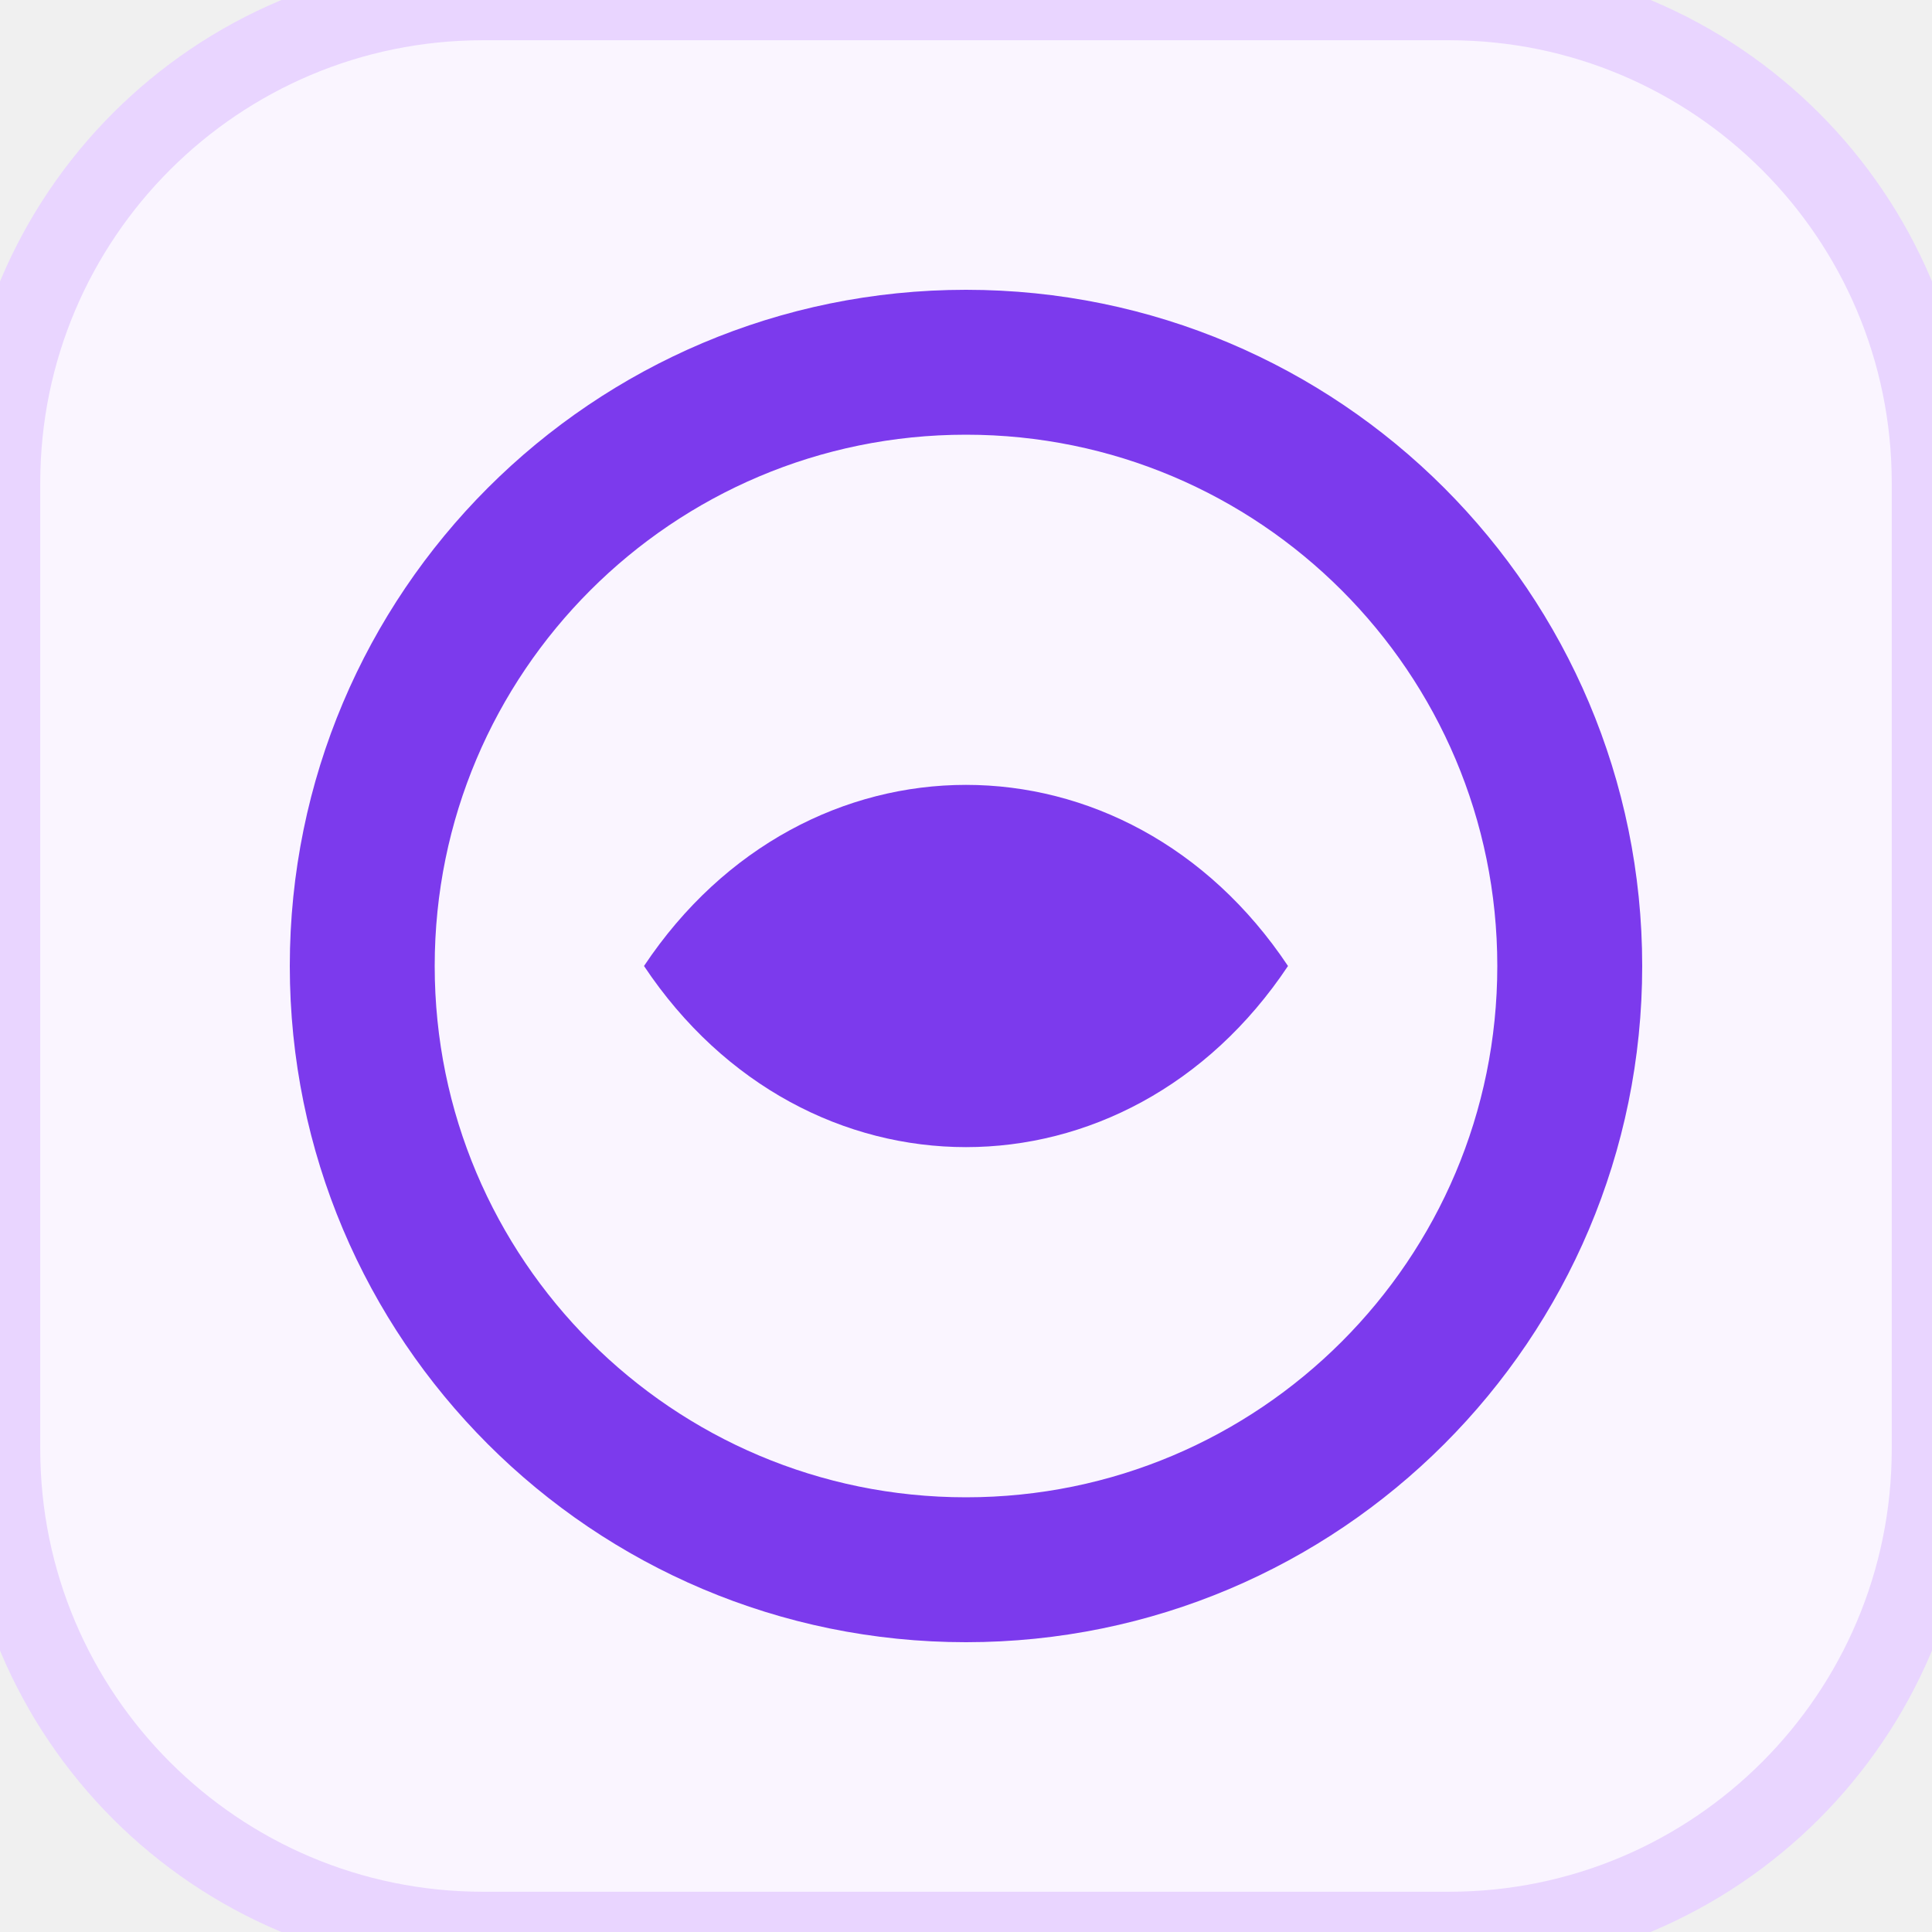
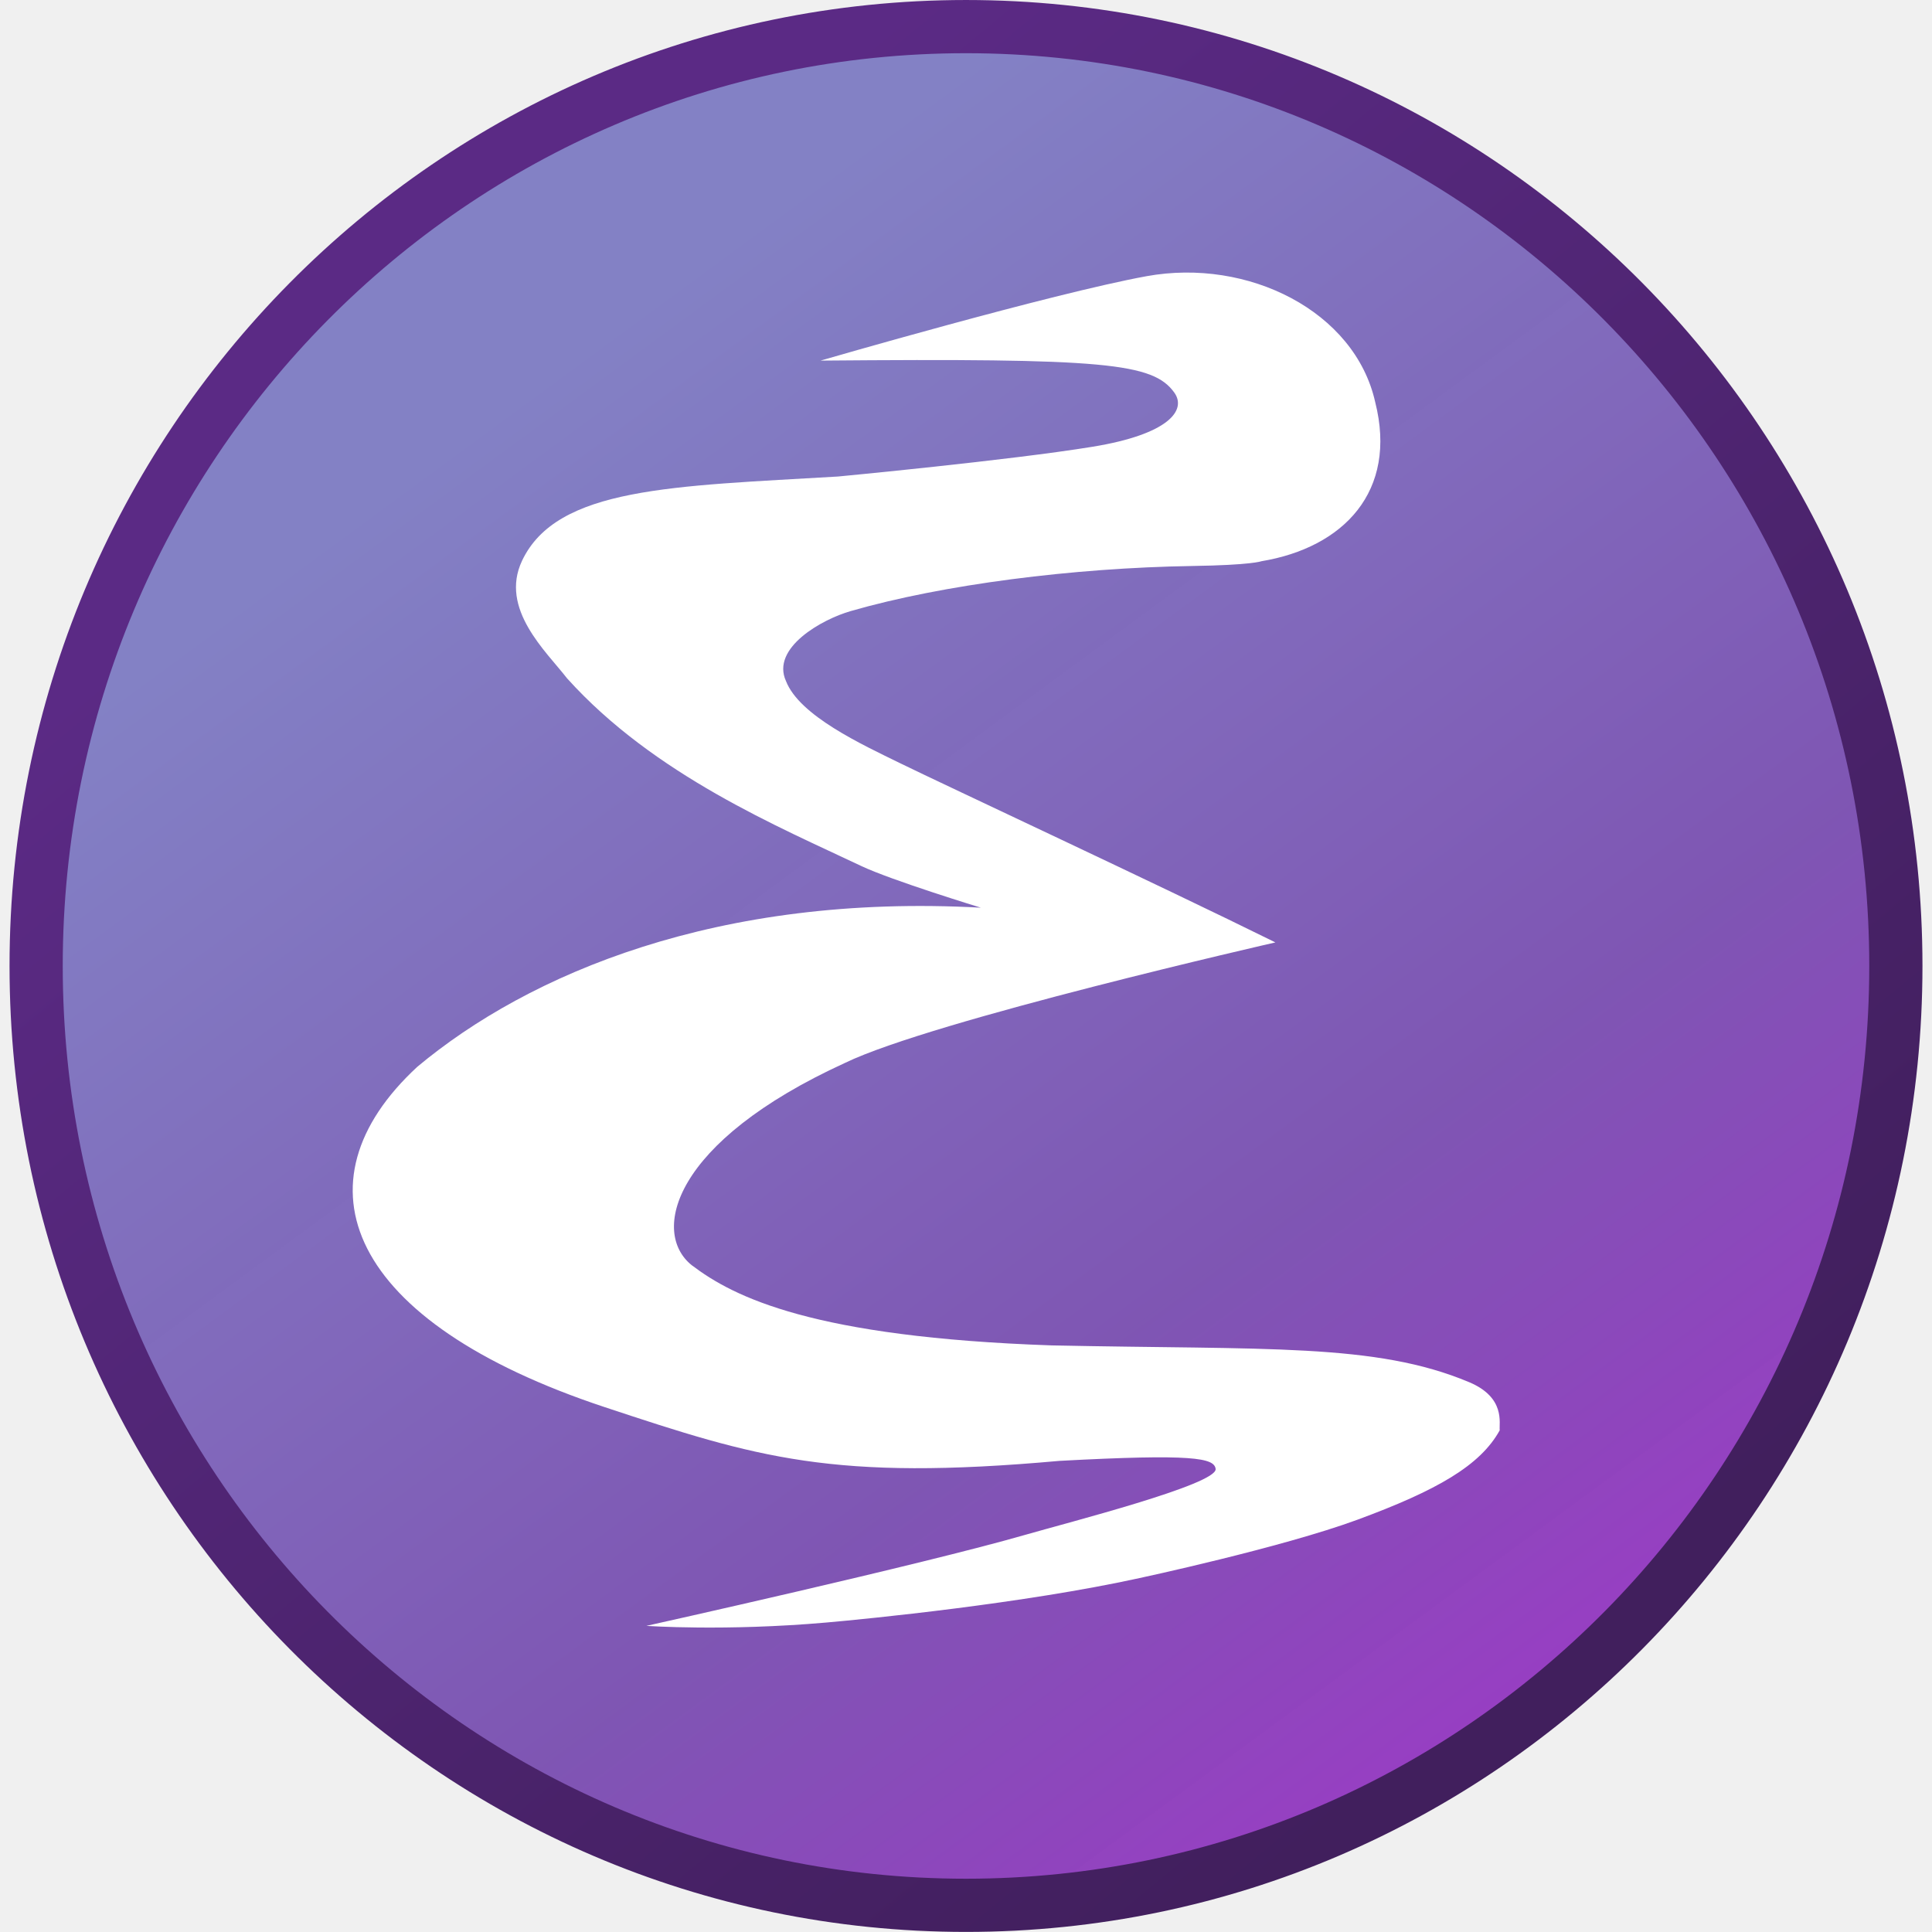
- <svg xmlns="http://www.w3.org/2000/svg" viewBox="0 0 24 24" width="24" height="24">
-   <style>
-     .bg { fill: #FAF5FF; stroke: #E9D5FF; }
-     .emacs-icon { stroke: #7C3AED; fill: none; }
-     .emacs-core { fill: #7C3AED; }
-     @media (prefers-color-scheme: dark) {
-       .bg { fill: #3B0764; stroke: #581C87; }
-       .emacs-icon { stroke: #C084FC; }
-       .emacs-core { fill: #C084FC; }
-     }
-   </style>
-   <rect class="bg" width="24" height="24" rx="6" stroke-width="1" />
-   <circle cx="12" cy="12" r="7.5" class="emacs-icon" stroke-width="1.8" />
-   <path d="M8 12c2-3 6-3 8 0-2 3-6 3-8 0z" class="emacs-core" />
+ <svg xmlns="http://www.w3.org/2000/svg" viewBox="0 0 48 48">
+   <defs>
+     <linearGradient id="a" x1="-122.2" x2="236.61" y1="-161.85" y2="300.74" gradientTransform="matrix(.87386 0 0 .82818 -185.48 125.49)" gradientUnits="userSpaceOnUse">
+       <stop offset="0" stop-color="#8381c5" />
+       <stop offset=".566" stop-color="#7e55b3" stop-opacity=".996" />
+       <stop offset="1" stop-color="#a52ecb" stop-opacity=".992" />
+     </linearGradient>
+     <linearGradient id="b" x1="447.81" x2="173.95" y1="396.61" y2="66.018" gradientTransform="translate(-428.45 -122.27)scale(.98685)" gradientUnits="userSpaceOnUse">
+       <stop offset="0" stop-color="#411f5d" />
+       <stop offset="1" stop-color="#5b2a85" />
+     </linearGradient>
+   </defs>
+   <path fill="url(#a)" stroke="url(#b)" stroke-width="13.338" d="M56.753 132.1c0 130.06-104.37 235.5-233.12 235.5s-233.12-105.44-233.12-235.5 104.37-235.5 233.12-235.5S56.753 2.04 56.753 132.1z" transform="translate(41.478 10.908)scale(.0991)" />
+   <path fill="#fff" fill-rule="evenodd" d="M16.06 40.394s1.955.138 4.472-.083c1.02-.09 4.889-.47 7.782-1.105 0 0 3.527-.755 5.414-1.45 1.974-.728 3.049-1.345 3.532-2.22-.02-.18.149-.815-.761-1.197-2.328-.977-5.028-.8-10.37-.913-5.924-.204-7.895-1.195-8.945-1.994-1.007-.81-.5-3.052 3.813-5.026 2.173-1.052 10.69-2.992 10.69-2.992-2.868-1.418-8.217-3.91-9.317-4.449-.964-.472-2.507-1.183-2.842-2.043-.379-.825.896-1.537 1.608-1.74 2.294-.662 5.532-1.073 8.48-1.12 1.48-.022 1.721-.118 1.721-.118 2.044-.339 3.39-1.737 2.83-3.952-.504-2.26-3.159-3.589-5.681-3.13-2.375.434-8.1 2.097-8.1 2.097 7.076-.061 8.26.057 8.79.796.312.437-.142 1.036-2.03 1.344-2.054.336-6.326.74-6.326.74-4.097.243-6.984.26-7.85 2.093-.565 1.197.604 2.256 1.116 2.918 2.165 2.407 5.291 3.706 7.304 4.662.757.36 2.979 1.039 2.979 1.039-6.53-.36-11.239 1.645-14.002 3.954-3.125 2.89-1.742 6.335 4.66 8.456 3.78 1.253 5.655 1.842 11.295 1.334 3.322-.179 3.846-.072 3.88.2.046.384-3.69 1.337-4.71 1.632-2.596.748-9.399 2.26-9.433 2.267z" />
</svg>
